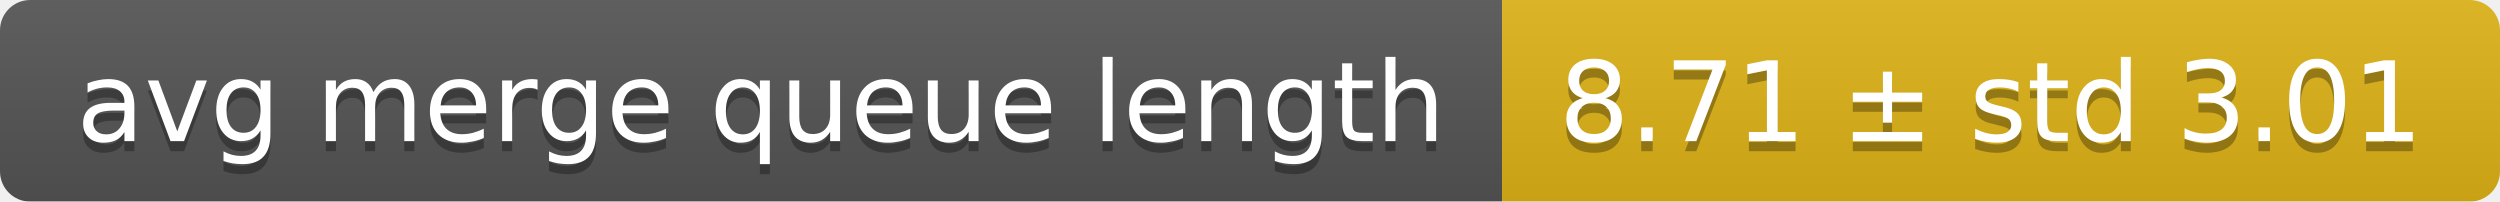
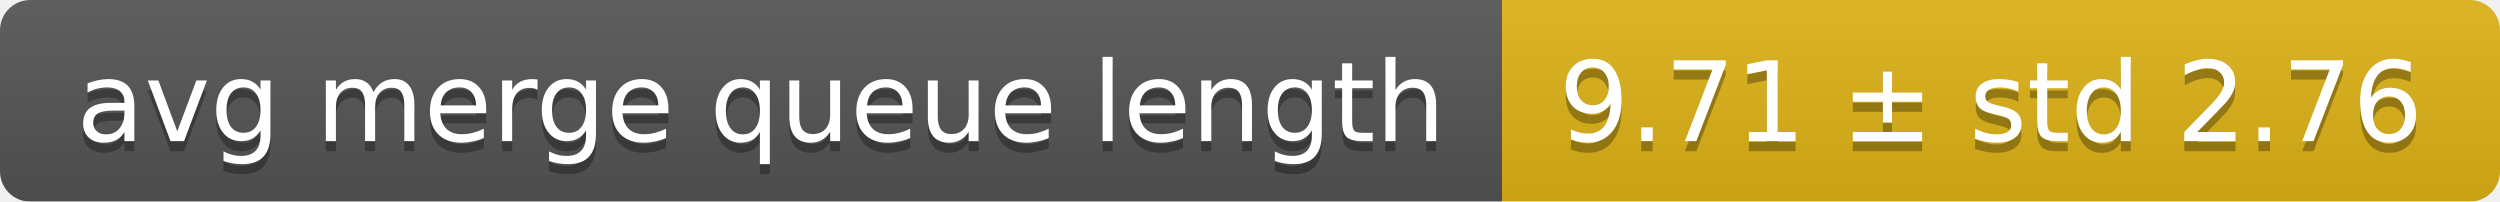
<svg xmlns="http://www.w3.org/2000/svg" width="248" height="20">
  <linearGradient id="smooth" x2="0" y2="100%">
    <stop offset="0" stop-color="#bbb" stop-opacity=".1" />
    <stop offset="1" stop-opacity=".1" />
  </linearGradient>
  <mask id="round">
    <rect width="248" height="20" rx="3" fill="#fff" />
  </mask>
  <g mask="url(#round)">
    <rect width="149" height="20" fill="#555" />
    <rect x="149" width="99" height="20" fill="#dfb317" />
    <rect width="248" height="20" fill="url(#smooth)" />
  </g>
  <g fill="#fff" text-anchor="middle" font-family="DejaVu Sans,Verdana,Geneva,sans-serif" font-size="11">
    <text x="75.5" y="15" fill="#010101" fill-opacity=".3">avg merge queue length</text>
    <text x="75.5" y="14">avg merge queue length</text>
-     <text x="197.5" y="15" fill="#010101" fill-opacity=".3">8.71 ± std 3.01</text>
-     <text x="197.5" y="14">8.71 ± std 3.01</text>
+     <text x="197.5" y="15" fill="#010101" fill-opacity=".3">9.71 ± std 2.76</text>
+     <text x="197.5" y="14">9.71 ± std 2.76</text>
  </g>
</svg>
